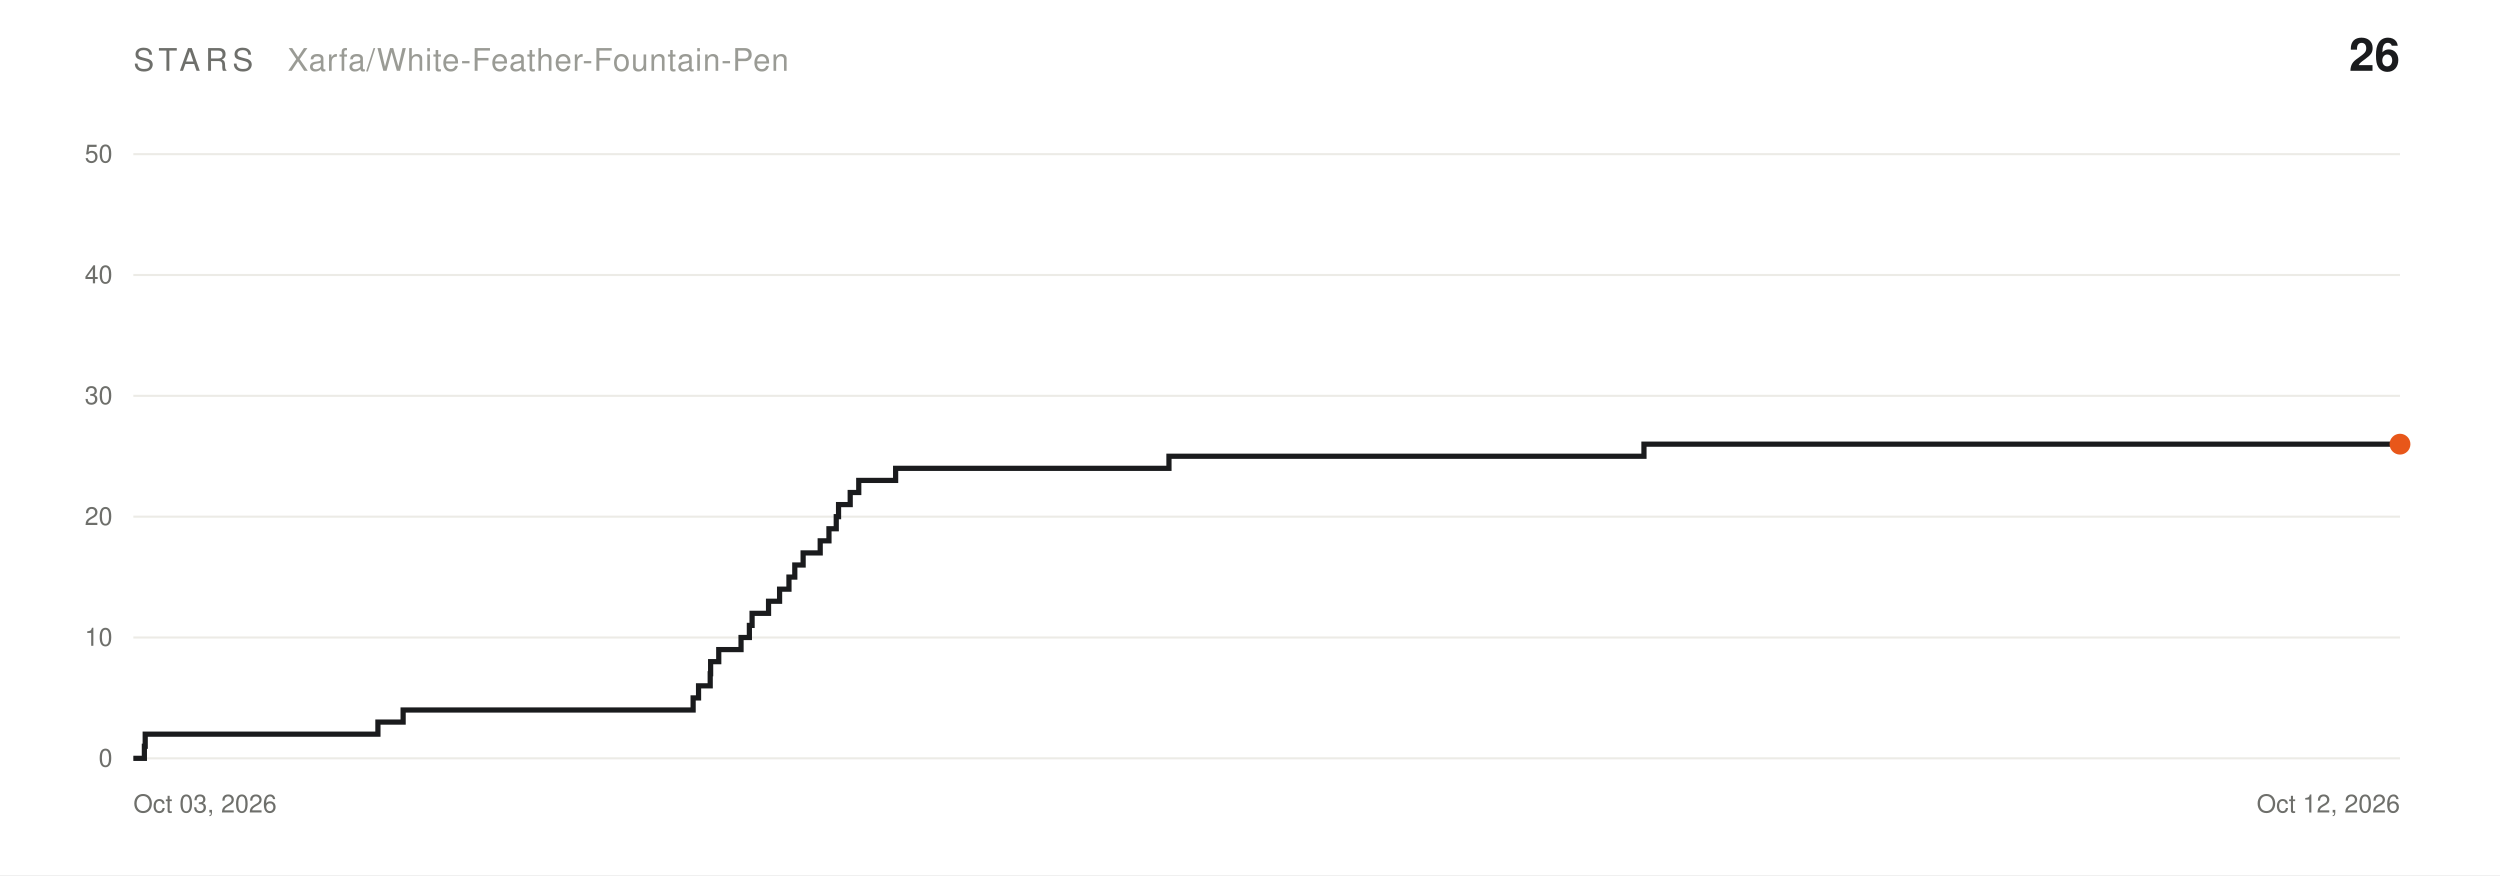
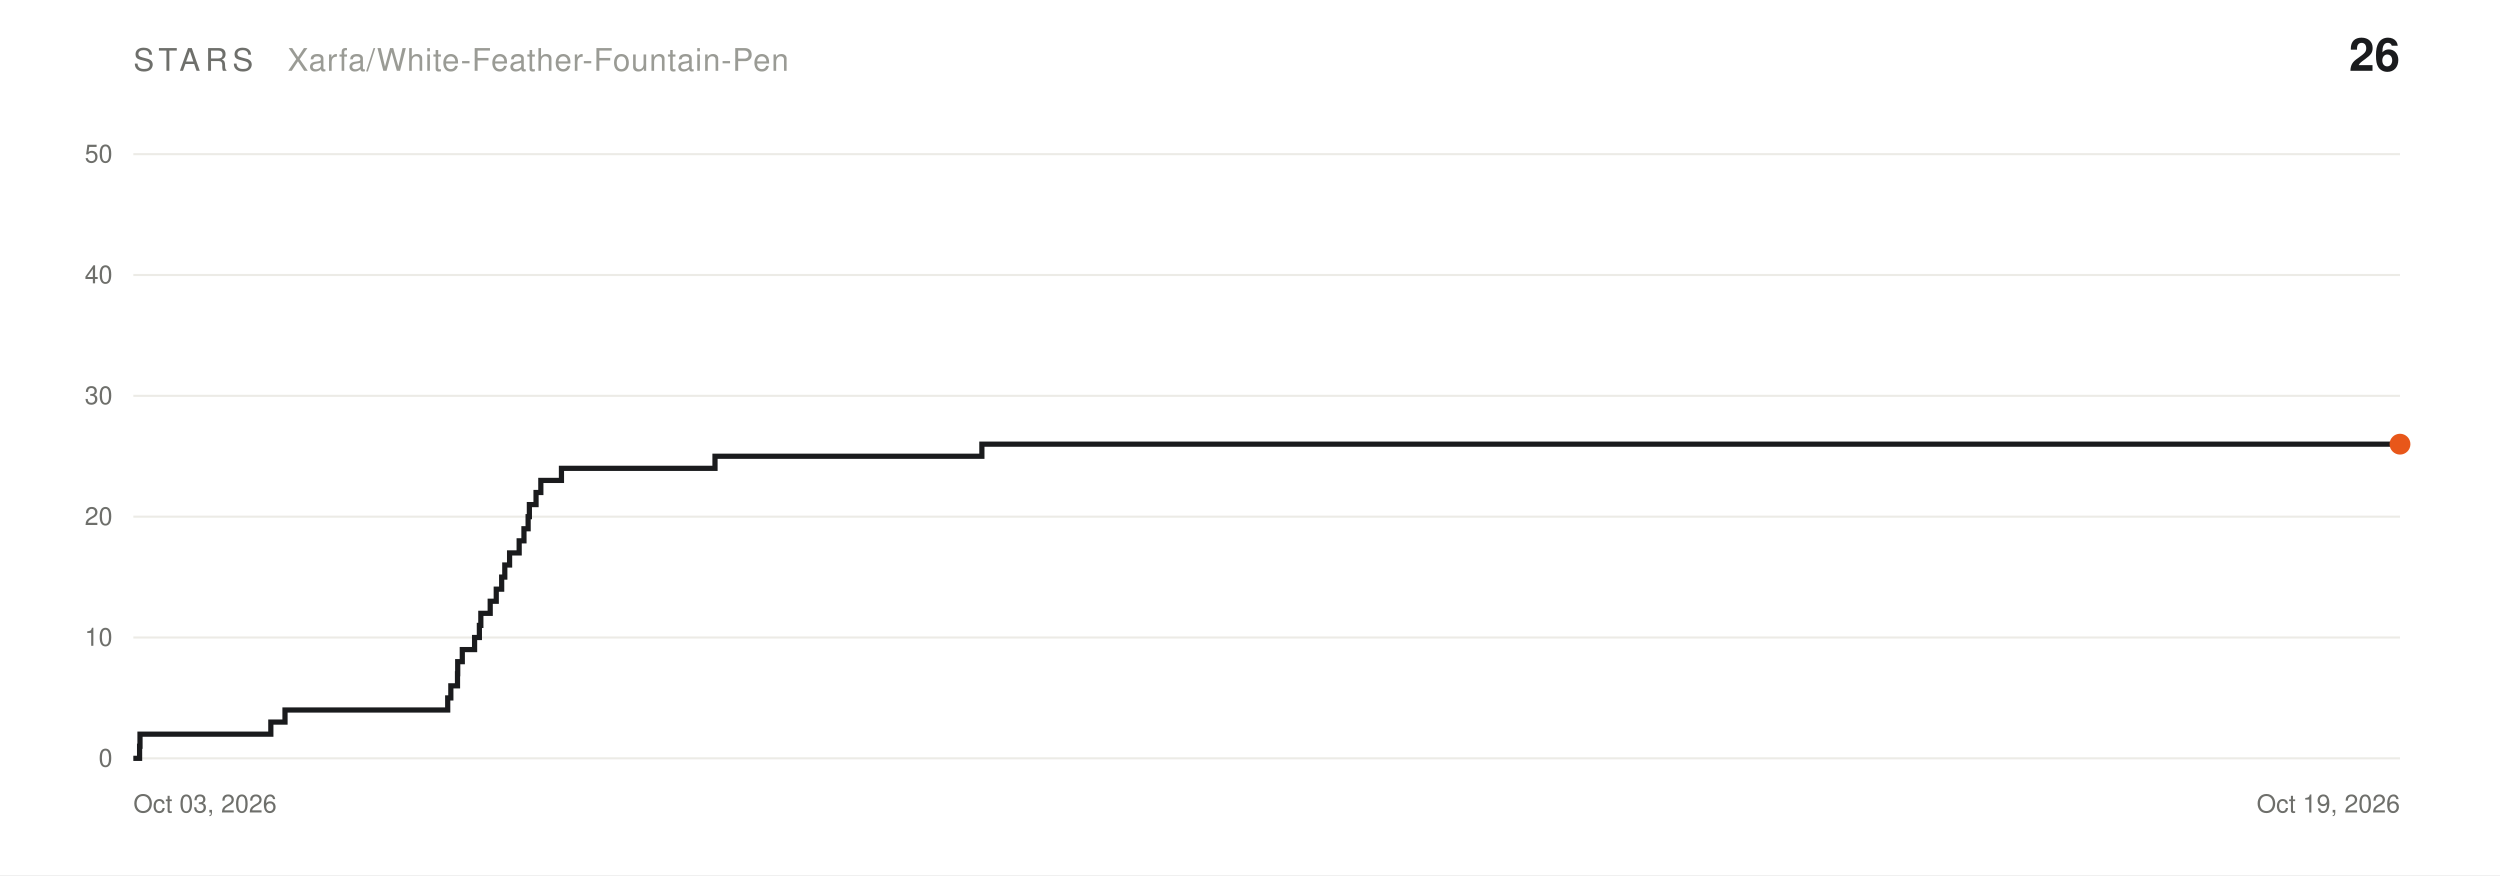
<svg xmlns="http://www.w3.org/2000/svg" width="1200" height="420" viewBox="0 0 1200 420" font-family="Helvetica,Arial,sans-serif">
  <rect width="1200" height="420" fill="#FFFFFF" />
  <text x="64" y="34" font-size="15" letter-spacing="2.4" fill="#6E6F6B">STARS</text>
  <text x="138" y="34" font-size="15" letter-spacing="0.4" fill="#9A9B95">Xarfa/White-Feather-Fountain-Pen</text>
  <text x="1152" y="34" font-size="22" font-weight="bold" fill="#1A1B1D" text-anchor="end">26</text>
  <line x1="64" y1="364.0" x2="1152" y2="364.0" stroke="#ECEBE6" stroke-width="1" />
  <text x="54" y="368.0" font-size="12" fill="#6E6F6B" text-anchor="end">0</text>
  <line x1="64" y1="306.0" x2="1152" y2="306.0" stroke="#ECEBE6" stroke-width="1" />
  <text x="54" y="310.0" font-size="12" fill="#6E6F6B" text-anchor="end">10</text>
  <line x1="64" y1="248.0" x2="1152" y2="248.0" stroke="#ECEBE6" stroke-width="1" />
  <text x="54" y="252.0" font-size="12" fill="#6E6F6B" text-anchor="end">20</text>
  <line x1="64" y1="190.0" x2="1152" y2="190.0" stroke="#ECEBE6" stroke-width="1" />
  <text x="54" y="194.0" font-size="12" fill="#6E6F6B" text-anchor="end">30</text>
  <line x1="64" y1="132.0" x2="1152" y2="132.0" stroke="#ECEBE6" stroke-width="1" />
  <text x="54" y="136.0" font-size="12" fill="#6E6F6B" text-anchor="end">40</text>
  <line x1="64" y1="74.0" x2="1152" y2="74.0" stroke="#ECEBE6" stroke-width="1" />
  <text x="54" y="78.0" font-size="12" fill="#6E6F6B" text-anchor="end">50</text>
  <text x="64" y="390" font-size="12" fill="#6E6F6B">Oct 03, 2026</text>
-   <text x="1152" y="390" font-size="12" fill="#6E6F6B" text-anchor="end">Oct 12, 2026</text>
-   <path d="M 64.0,364.0 L 69.3,364.0 L 69.3,358.2 L 69.7,358.2 L 69.7,352.4 L 181.4,352.4 L 181.4,346.6 L 193.5,346.6 L 193.5,340.8 L 332.7,340.8 L 332.7,335.0 L 335.3,335.0 L 335.3,329.2 L 340.9,329.2 L 340.9,323.4 L 341.1,323.4 L 341.1,317.6 L 345.0,317.6 L 345.0,311.8 L 355.7,311.8 L 355.7,306.0 L 359.7,306.0 L 359.7,300.2 L 361.0,300.2 L 361.0,294.4 L 368.9,294.4 L 368.9,288.6 L 374.2,288.6 L 374.2,282.8 L 378.7,282.8 L 378.7,277.0 L 381.5,277.0 L 381.5,271.2 L 385.5,271.2 L 385.5,265.4 L 393.7,265.4 L 393.7,259.6 L 397.9,259.6 L 397.9,253.8 L 401.4,253.8 L 401.4,248.0 L 402.5,248.0 L 402.5,242.2 L 408.1,242.2 L 408.1,236.4 L 412.2,236.4 L 412.2,230.6 L 429.9,230.6 L 429.9,224.8 L 561.1,224.8 L 561.1,219.0 L 789.1,219.0 L 789.1,213.2 L 1152.0,213.2" fill="none" stroke="#1A1B1D" stroke-width="2.5" stroke-linejoin="miter" />
+   <text x="1152" y="390" font-size="12" fill="#6E6F6B" text-anchor="end">Oct 19, 2026</text>
+   <path d="M 64.0,364.0 L 67.0,364.0 L 67.0,358.2 L 67.2,358.2 L 67.2,352.4 L 130.0,352.4 L 130.0,346.6 L 136.8,346.6 L 136.8,340.8 L 214.9,340.8 L 214.9,335.0 L 216.4,335.0 L 216.4,329.2 L 219.6,329.2 L 219.6,323.4 L 219.7,323.4 L 219.7,317.6 L 221.9,317.6 L 221.9,311.8 L 227.8,311.8 L 227.8,306.0 L 230.1,306.0 L 230.1,300.2 L 230.8,300.2 L 230.8,294.4 L 235.3,294.4 L 235.3,288.6 L 238.2,288.6 L 238.2,282.8 L 240.8,282.8 L 240.8,277.0 L 242.3,277.0 L 242.3,271.2 L 244.6,271.2 L 244.6,265.4 L 249.2,265.4 L 249.2,259.6 L 251.5,259.6 L 251.5,253.8 L 253.5,253.8 L 253.5,248.0 L 254.1,248.0 L 254.1,242.2 L 257.3,242.2 L 257.3,236.4 L 259.6,236.4 L 259.6,230.6 L 269.5,230.6 L 269.5,224.8 L 343.2,224.8 L 343.2,219.0 L 471.3,219.0 L 471.3,213.2 L 1152.0,213.2" fill="none" stroke="#1A1B1D" stroke-width="2.5" stroke-linejoin="miter" />
  <circle cx="1152.0" cy="213.2" r="5" fill="#E8571A" />
</svg>
